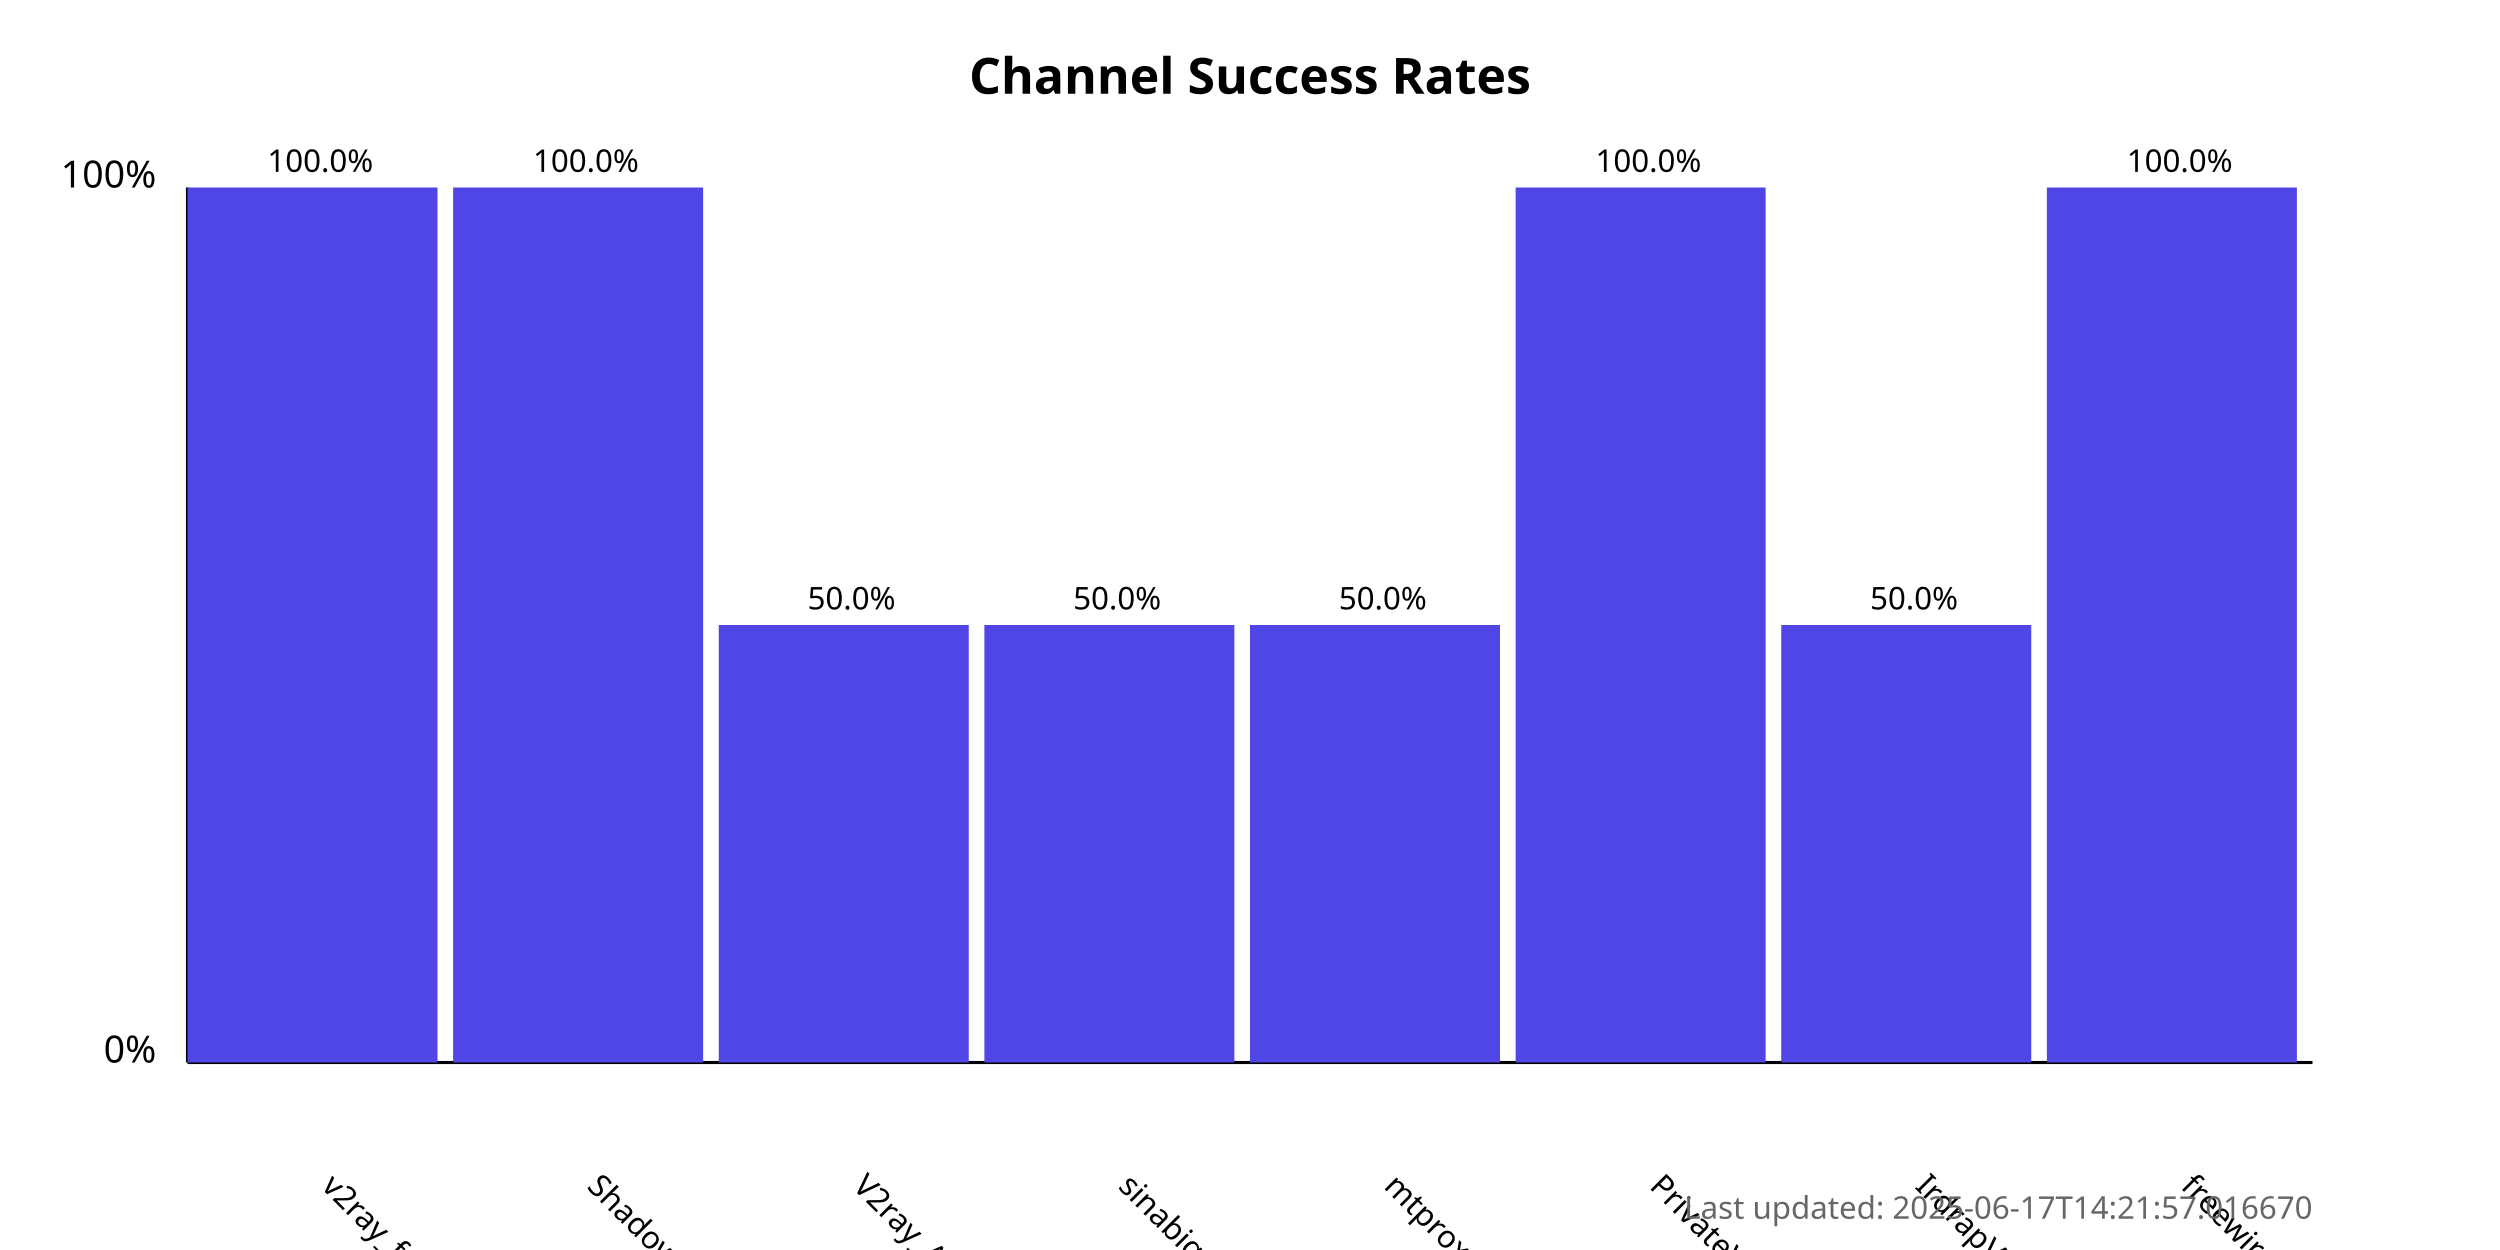
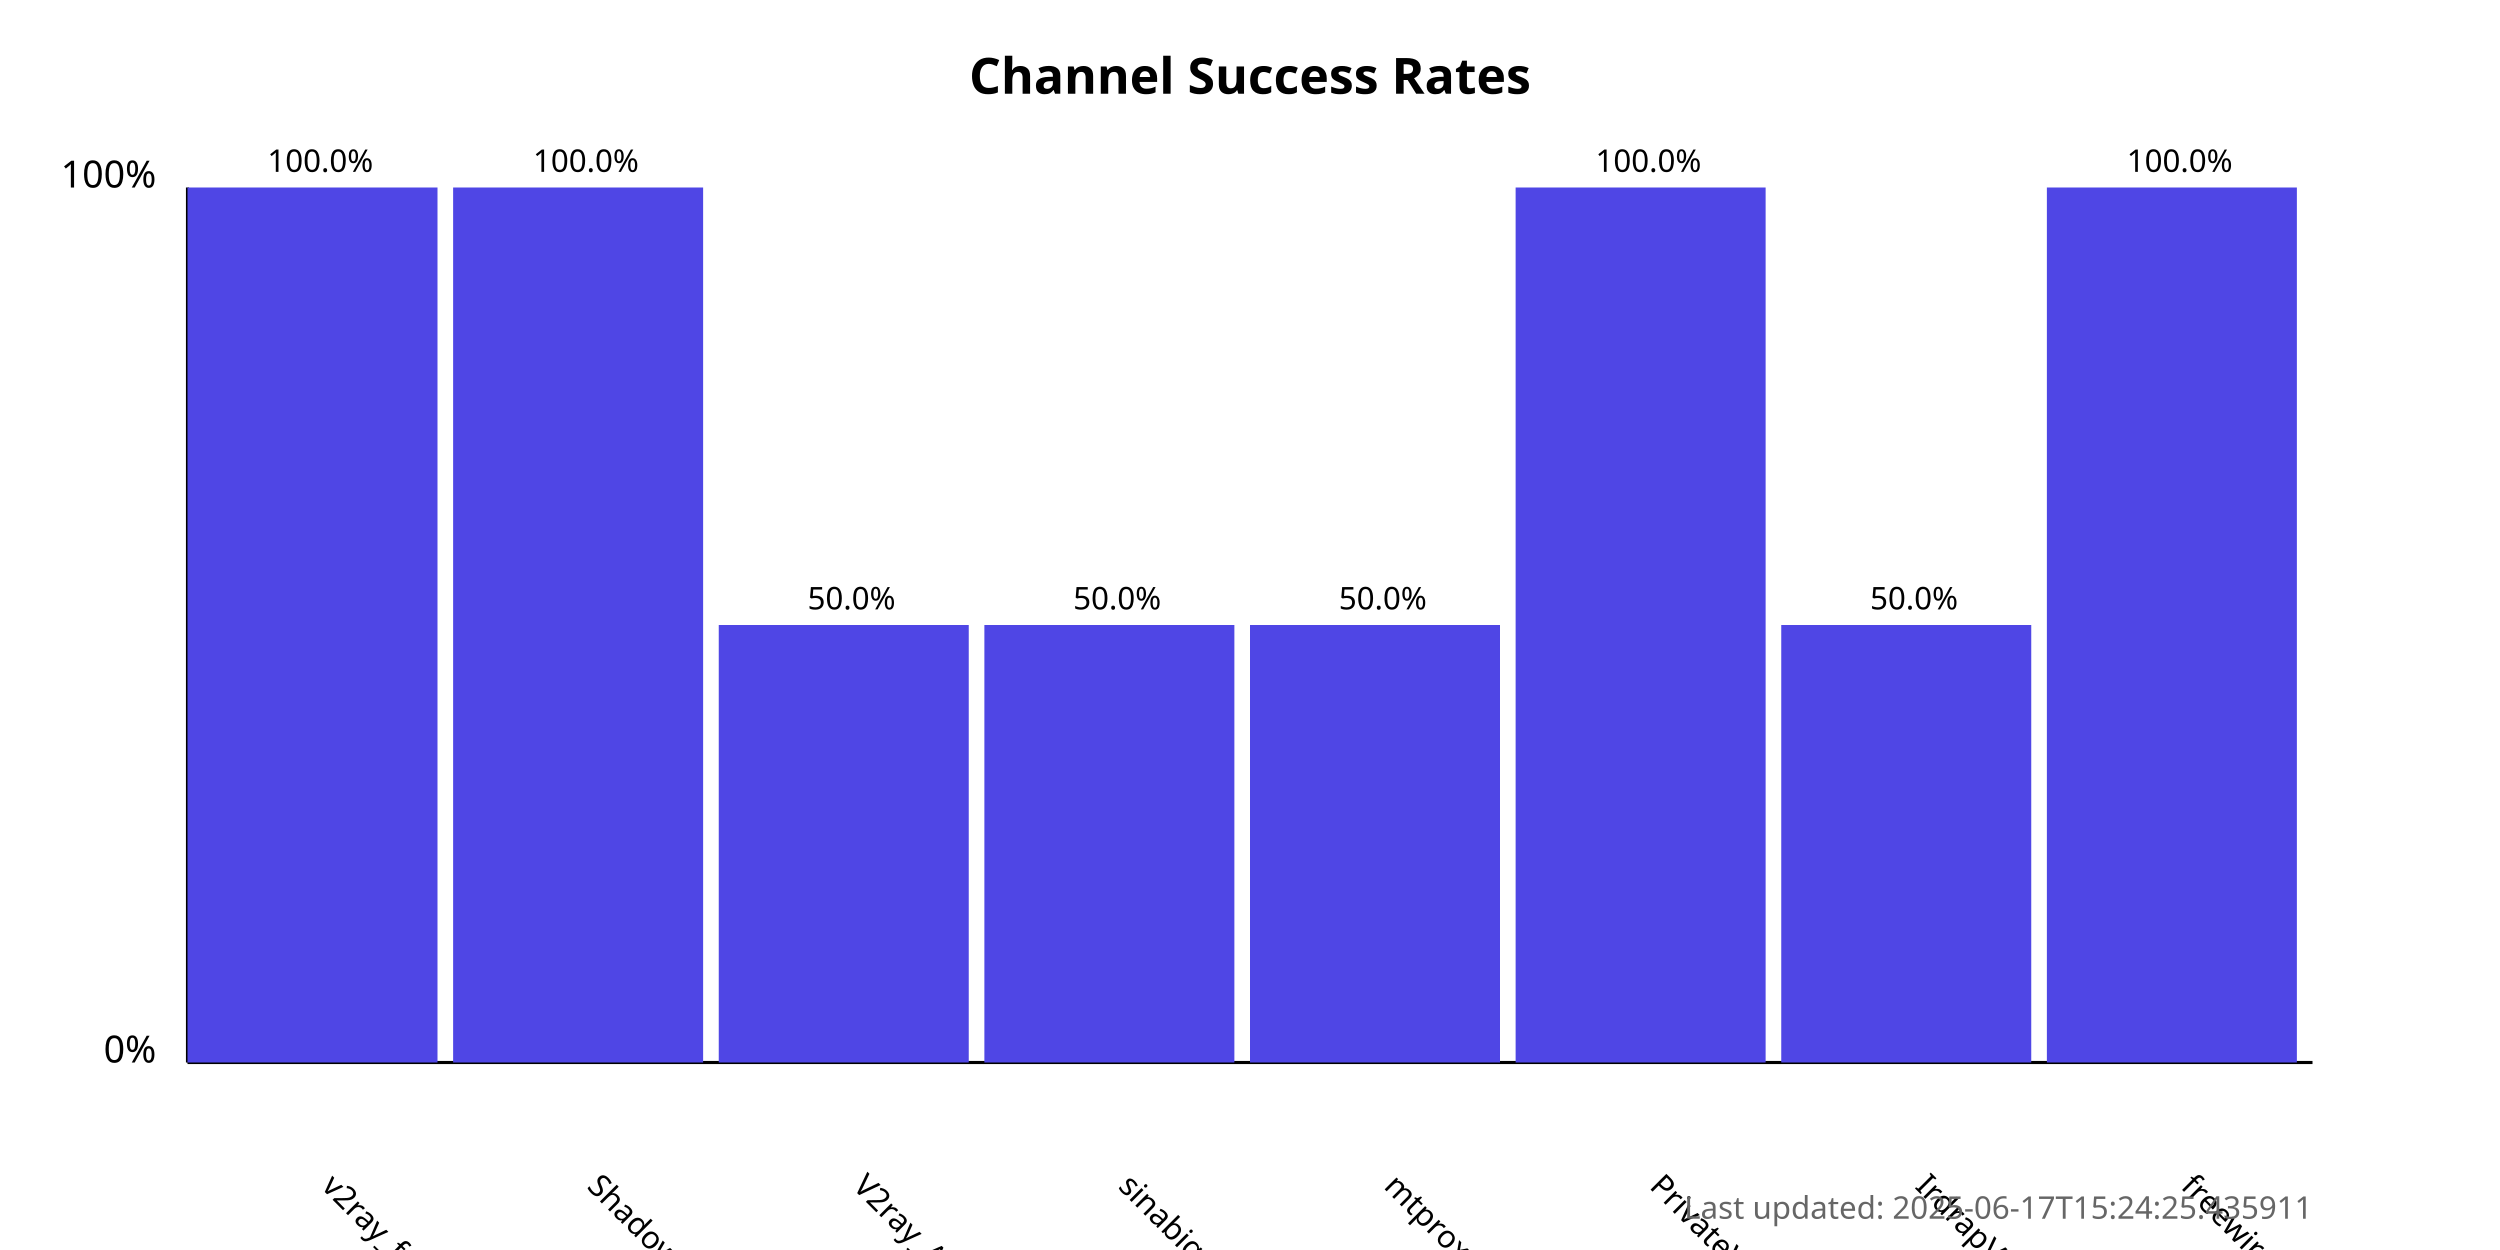
<svg xmlns="http://www.w3.org/2000/svg" width="800" height="400">
  <style>
            .chart-title { font: bold 16px sans-serif; }
            .axis-label { font: 12px sans-serif; }
            .tick-label { font: 10px sans-serif; }
            .bar { fill: #4f46e5; }
            .bar:hover { fill: #6366f1; }
            .timestamp { font: 10px sans-serif; fill: #666; }
        </style>
  <text x="400.0" y="30" text-anchor="middle" class="chart-title">
            Channel Success Rates
        </text>
  <line x1="60" y1="340" x2="60" y2="60" stroke="black" stroke-width="1" />
  <line x1="60" y1="340" x2="740" y2="340" stroke="black" stroke-width="1" />
  <text x="50" y="340" text-anchor="end" class="axis-label">0%</text>
  <text x="50" y="60" text-anchor="end" class="axis-label">100%</text>
  <g>
    <rect x="60" y="60.0" width="80.0" height="280.0" class="bar" />
    <text x="102.5" y="380" transform="rotate(45, 102.5, 380)" text-anchor="start" class="tick-label">
                v2ray_free_conf
            </text>
    <text x="102.5" y="55.0" text-anchor="middle" class="tick-label">
                100.0%
            </text>
  </g>
  <g>
    <rect x="145.0" y="60.0" width="80.0" height="280.0" class="bar" />
    <text x="187.5" y="380" transform="rotate(45, 187.5, 380)" text-anchor="start" class="tick-label">
                ShadowProxy66
            </text>
    <text x="187.5" y="55.0" text-anchor="middle" class="tick-label">
                100.0%
            </text>
  </g>
  <g>
    <rect x="230.0" y="200.0" width="80.0" height="140.0" class="bar" />
    <text x="272.5" y="380" transform="rotate(45, 272.5, 380)" text-anchor="start" class="tick-label">
                V2ray_Alpha
            </text>
    <text x="272.5" y="195.0" text-anchor="middle" class="tick-label">
                50.0%
            </text>
  </g>
  <g>
    <rect x="315.0" y="200.0" width="80.0" height="140.0" class="bar" />
    <text x="357.5" y="380" transform="rotate(45, 357.5, 380)" text-anchor="start" class="tick-label">
                sinabigo
            </text>
    <text x="357.5" y="195.0" text-anchor="middle" class="tick-label">
                50.0%
            </text>
  </g>
  <g>
    <rect x="400.0" y="200.0" width="80.0" height="140.0" class="bar" />
    <text x="442.5" y="380" transform="rotate(45, 442.5, 380)" text-anchor="start" class="tick-label">
                mtproxy_lists
            </text>
    <text x="442.5" y="195.0" text-anchor="middle" class="tick-label">
                50.0%
            </text>
  </g>
  <g>
    <rect x="485.0" y="60.0" width="80.0" height="280.0" class="bar" />
    <text x="527.5" y="380" transform="rotate(45, 527.5, 380)" text-anchor="start" class="tick-label">
                PrivateVPNs
            </text>
    <text x="527.5" y="55.0" text-anchor="middle" class="tick-label">
                100.0%
            </text>
  </g>
  <g>
    <rect x="570.0" y="200.0" width="80.0" height="140.0" class="bar" />
    <text x="612.5" y="380" transform="rotate(45, 612.5, 380)" text-anchor="start" class="tick-label">
                IrdrapVPNnews
            </text>
    <text x="612.5" y="195.0" text-anchor="middle" class="tick-label">
                50.0%
            </text>
  </g>
  <g>
    <rect x="655.0" y="60.0" width="80.0" height="280.0" class="bar" />
    <text x="697.5" y="380" transform="rotate(45, 697.5, 380)" text-anchor="start" class="tick-label">
                freewireguard
            </text>
    <text x="697.5" y="55.0" text-anchor="middle" class="tick-label">
                100.0%
            </text>
  </g>
  <text x="740" y="390" text-anchor="end" class="timestamp">
-             Last updated: 2025-06-17T14:21:57.016670
+             Last updated: 2025-06-17T15:24:25.435911
        </text>
</svg>
